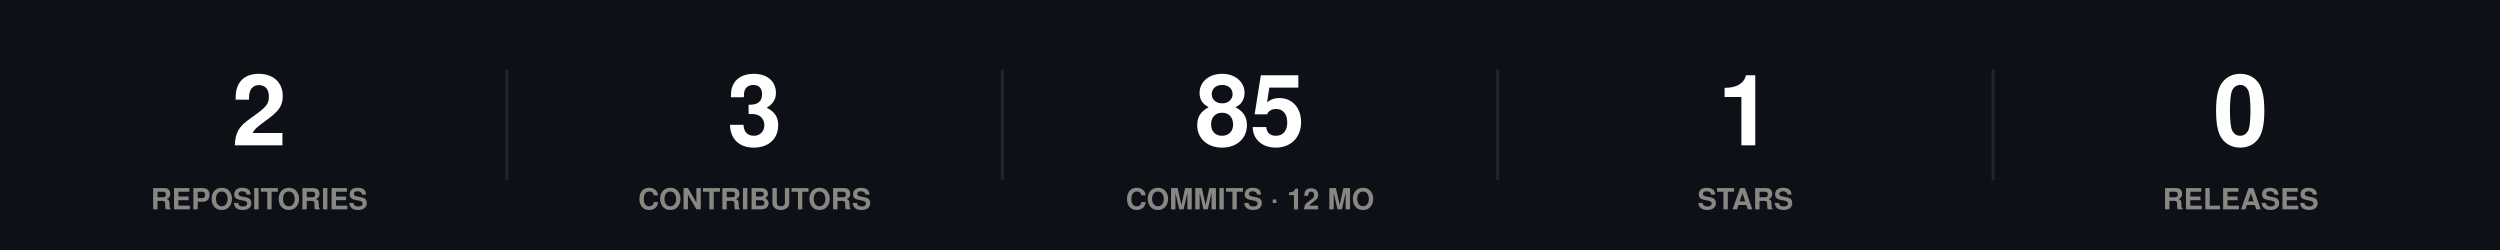
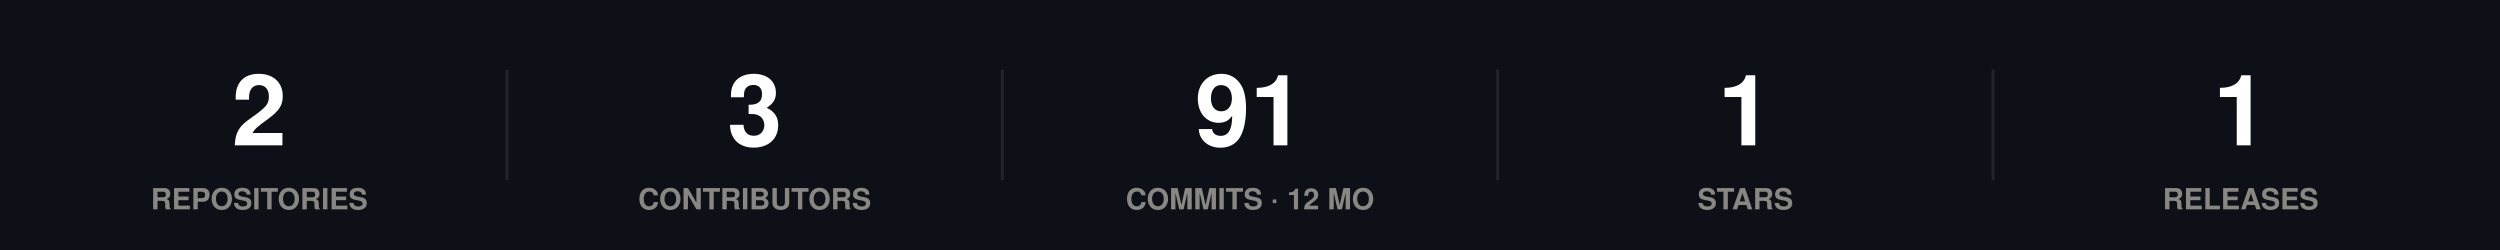
<svg xmlns="http://www.w3.org/2000/svg" width="860" height="86" viewBox="0 0 860 86" role="img">
  <rect width="860" height="86" fill="#0d1117" />
  <style>
@keyframes grow{from{transform:scaleX(0)}}
@keyframes rise{from{opacity:0;transform:translateY(9px)}}
@keyframes fade{from{opacity:0}}
@keyframes draw{to{stroke-dashoffset:0}}
.bar{transform-box:fill-box;transform-origin:left center;animation:grow .9s cubic-bezier(.22,1,.36,1) var(--d,0s) both}
.rise{animation:rise .7s cubic-bezier(.22,1,.36,1) var(--d,0s) both}
.fade{animation:fade .8s ease-out var(--d,0s) both}
.draw{animation:draw 1.7s ease-out .1s both}
@media (prefers-reduced-motion:reduce){
.bar,.rise,.fade,.draw{animation:none;transform:none;opacity:1;stroke-dashoffset:0}
}
</style>
  <g class="rise" style="--d:0.00s">
    <text x="89.2" y="50" font-family="-apple-system,BlinkMacSystemFont,'Segoe UI',Helvetica,Arial,sans-serif" font-size="34" font-weight="700" fill="#ffffff" text-anchor="middle">2</text>
    <text x="89.2" y="72" font-family="-apple-system,BlinkMacSystemFont,'Segoe UI',Helvetica,Arial,sans-serif" font-size="10" font-weight="600" fill="#898781" text-anchor="middle">REPOSITORIES</text>
  </g>
  <line x1="174.4" y1="24" x2="174.4" y2="62" stroke="#21262d" stroke-width="1" />
  <g class="rise" style="--d:0.07s">
    <text x="259.6" y="50" font-family="-apple-system,BlinkMacSystemFont,'Segoe UI',Helvetica,Arial,sans-serif" font-size="34" font-weight="700" fill="#ffffff" text-anchor="middle">3</text>
    <text x="259.6" y="72" font-family="-apple-system,BlinkMacSystemFont,'Segoe UI',Helvetica,Arial,sans-serif" font-size="10" font-weight="600" fill="#898781" text-anchor="middle">CONTRIBUTORS</text>
  </g>
  <line x1="344.8" y1="24" x2="344.8" y2="62" stroke="#21262d" stroke-width="1" />
  <g class="rise" style="--d:0.14s">
-     <text x="430" y="50" font-family="-apple-system,BlinkMacSystemFont,'Segoe UI',Helvetica,Arial,sans-serif" font-size="34" font-weight="700" fill="#ffffff" text-anchor="middle">85</text>
+     <text x="430" y="50" font-family="-apple-system,BlinkMacSystemFont,'Segoe UI',Helvetica,Arial,sans-serif" font-size="34" font-weight="700" fill="#ffffff" text-anchor="middle">91</text>
    <text x="430" y="72" font-family="-apple-system,BlinkMacSystemFont,'Segoe UI',Helvetica,Arial,sans-serif" font-size="10" font-weight="600" fill="#898781" text-anchor="middle">COMMITS · 12 MO</text>
  </g>
  <line x1="515.2" y1="24" x2="515.2" y2="62" stroke="#21262d" stroke-width="1" />
  <g class="rise" style="--d:0.21s">
    <text x="600.4" y="50" font-family="-apple-system,BlinkMacSystemFont,'Segoe UI',Helvetica,Arial,sans-serif" font-size="34" font-weight="700" fill="#ffffff" text-anchor="middle">1</text>
    <text x="600.4" y="72" font-family="-apple-system,BlinkMacSystemFont,'Segoe UI',Helvetica,Arial,sans-serif" font-size="10" font-weight="600" fill="#898781" text-anchor="middle">STARS</text>
  </g>
  <line x1="685.6" y1="24" x2="685.6" y2="62" stroke="#21262d" stroke-width="1" />
  <g class="rise" style="--d:0.28s">
-     <text x="770.8" y="50" font-family="-apple-system,BlinkMacSystemFont,'Segoe UI',Helvetica,Arial,sans-serif" font-size="34" font-weight="700" fill="#ffffff" text-anchor="middle">0</text>
+     <text x="770.8" y="50" font-family="-apple-system,BlinkMacSystemFont,'Segoe UI',Helvetica,Arial,sans-serif" font-size="34" font-weight="700" fill="#ffffff" text-anchor="middle">1</text>
    <text x="770.8" y="72" font-family="-apple-system,BlinkMacSystemFont,'Segoe UI',Helvetica,Arial,sans-serif" font-size="10" font-weight="600" fill="#898781" text-anchor="middle">RELEASES</text>
  </g>
</svg>
